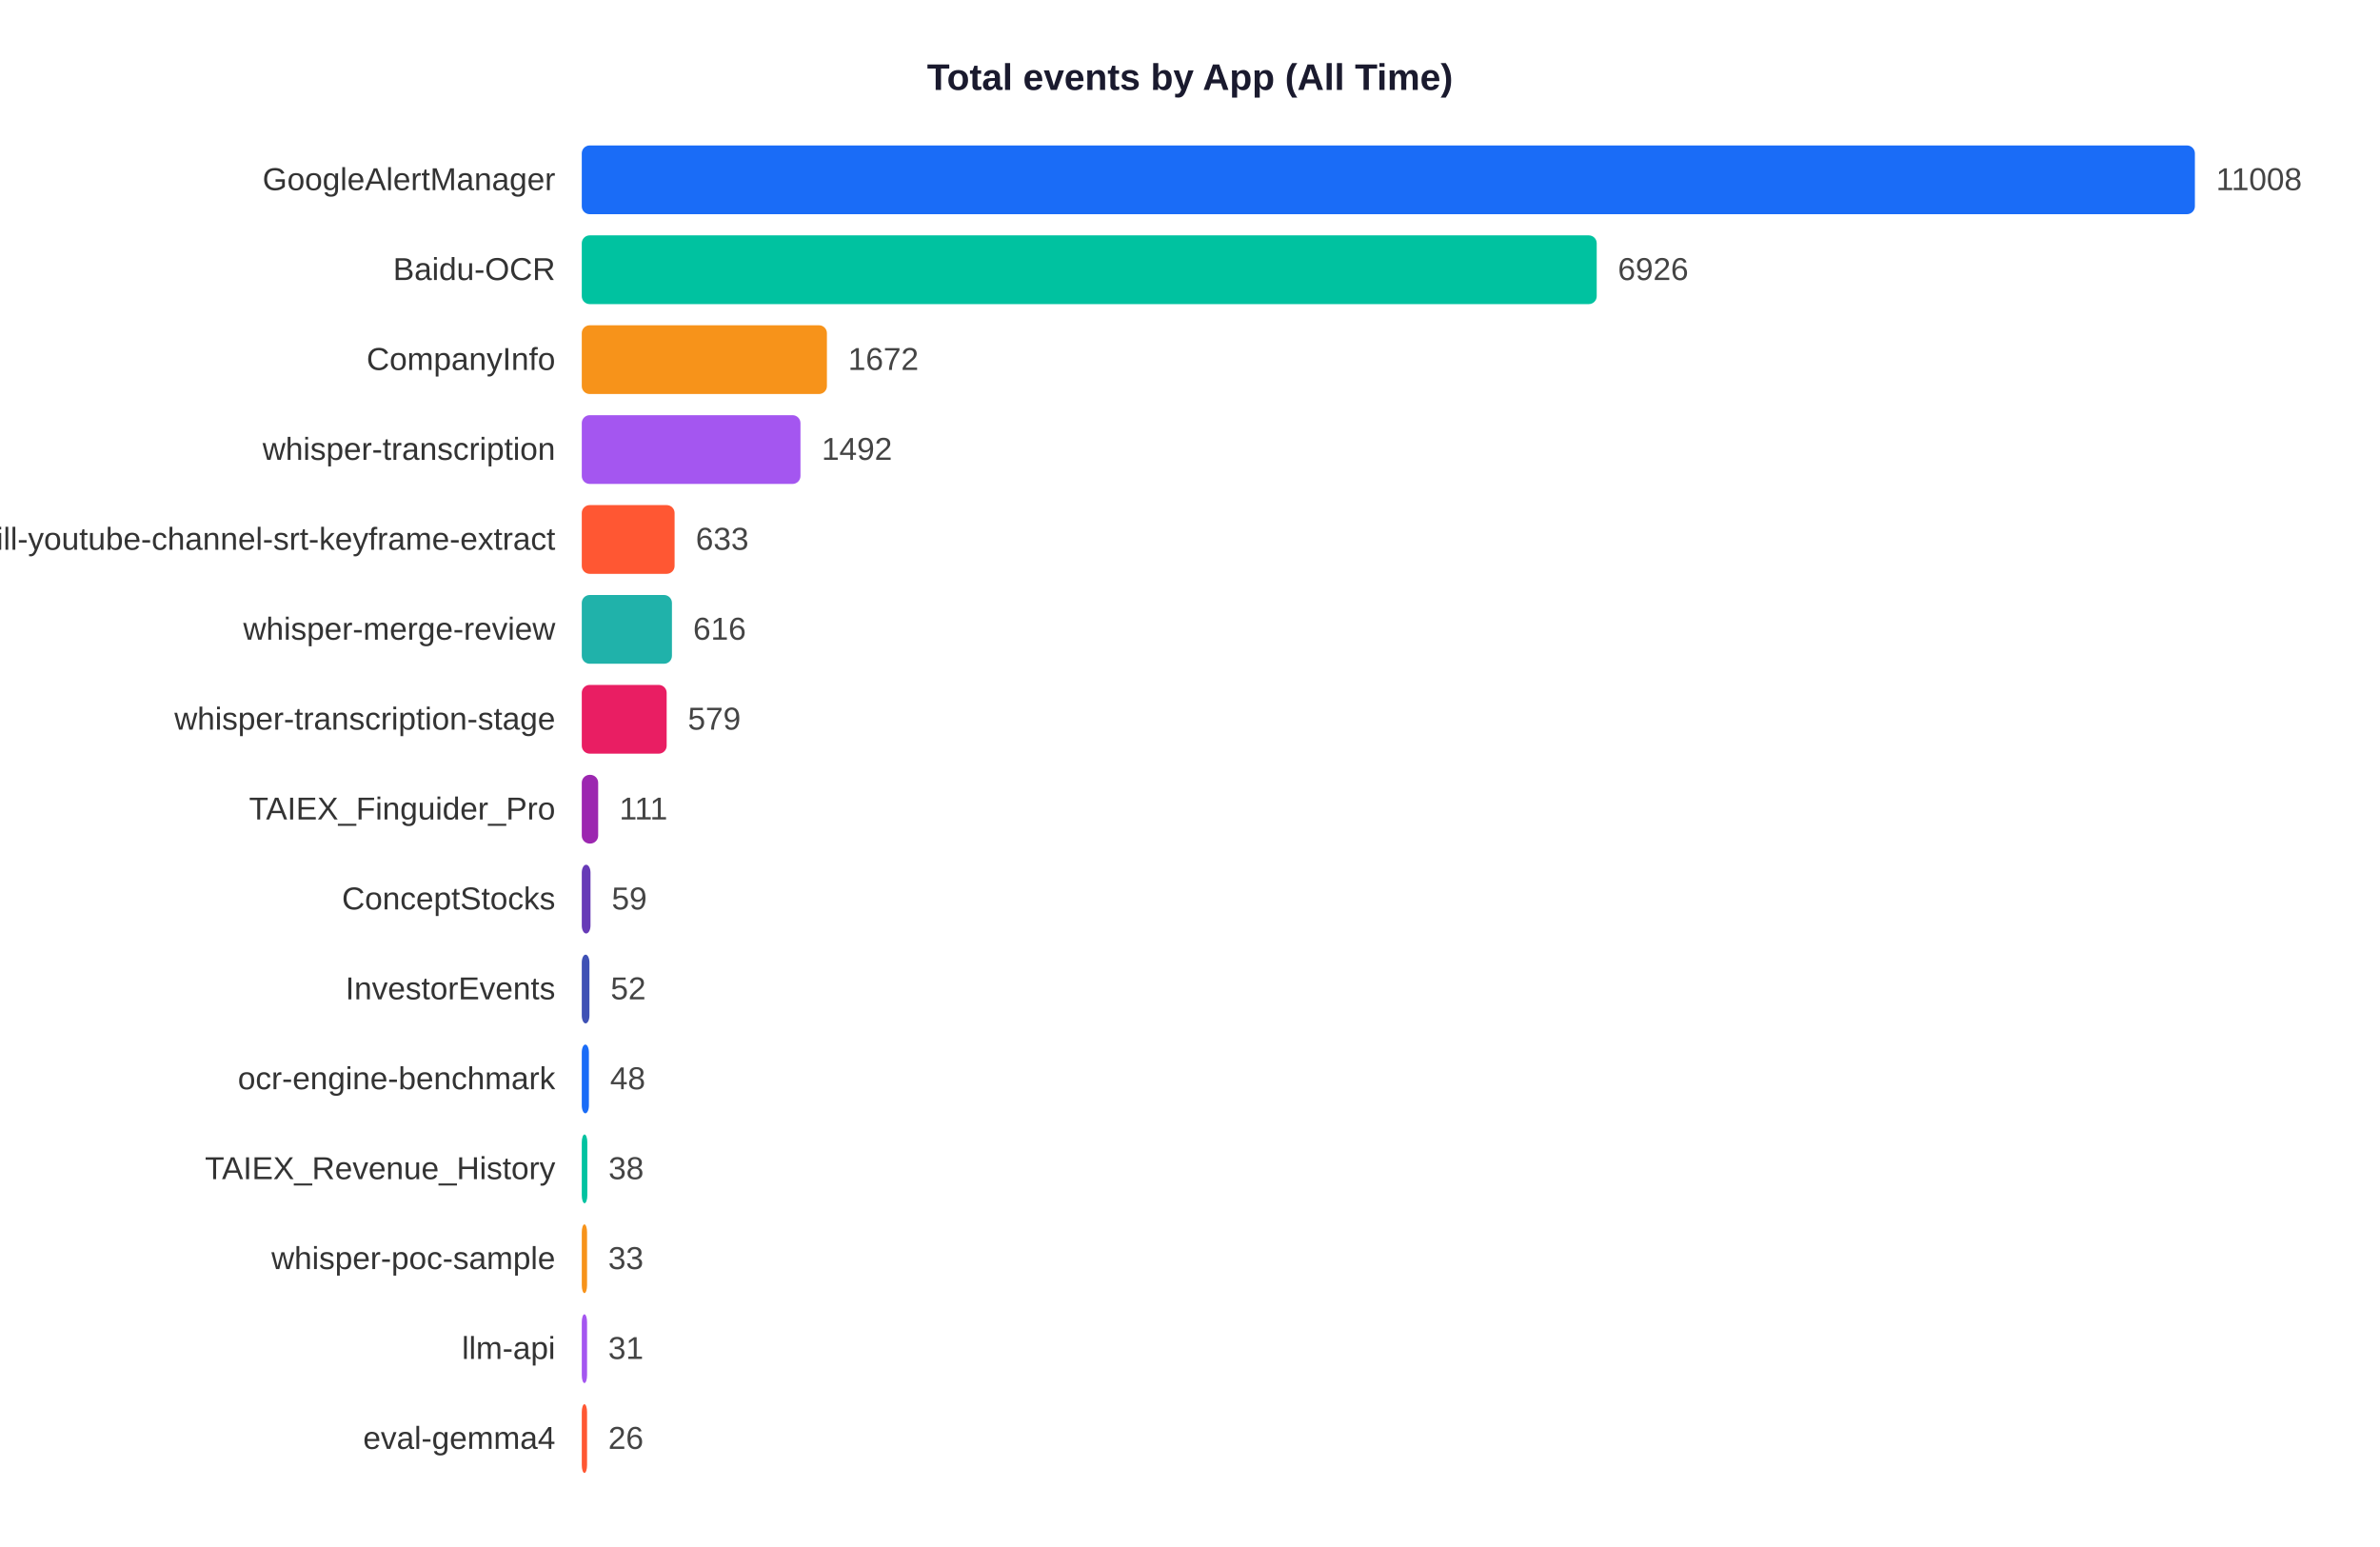
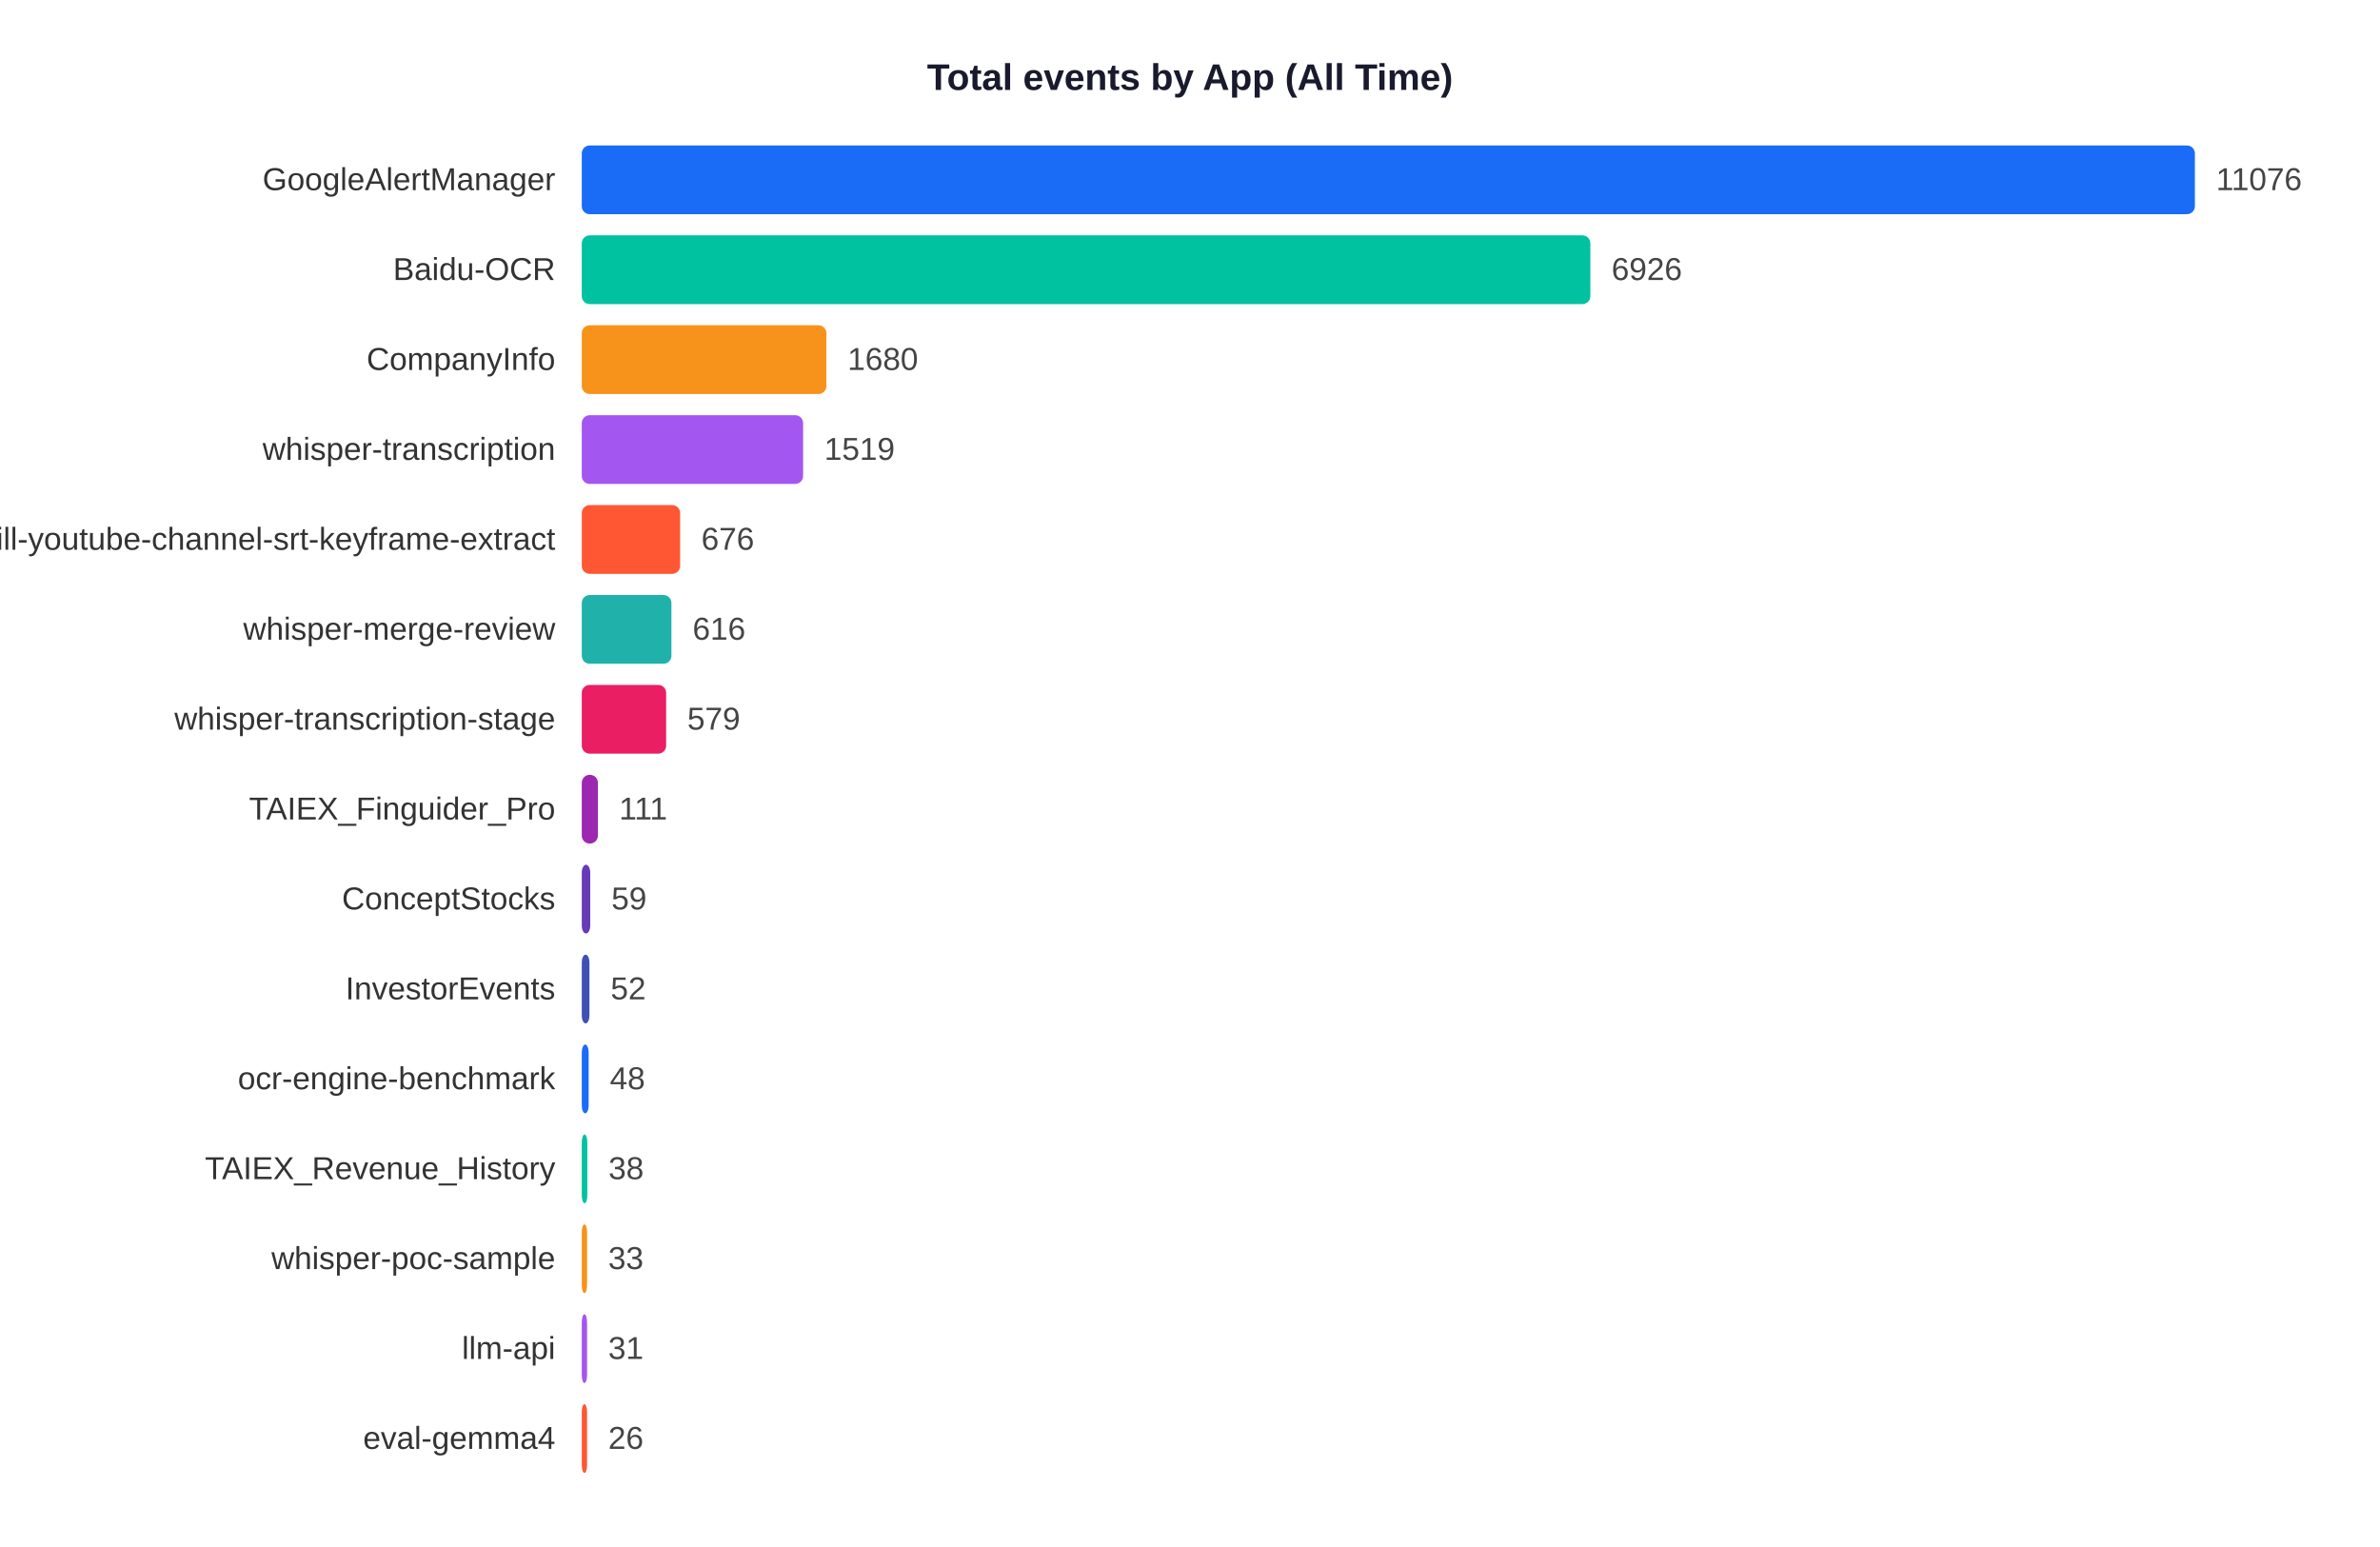
<svg xmlns="http://www.w3.org/2000/svg" width="900" height="585">
  <rect width="900" height="585" fill="white" />
  <text x="450" y="34" text-anchor="middle" font-size="14" font-weight="bold" font-family="Arial,sans-serif" fill="#1a1a2e">Total events by App (All Time)</text>
  <text x="210" y="71.9" text-anchor="end" font-size="12" font-family="Arial,sans-serif" fill="#333">GoogleAlertManager</text>
  <rect x="220" y="55" width="610.0" height="26" rx="3" fill="#1A6CF7" />
-   <text x="838.0" y="71.9" font-size="12" font-family="Arial,sans-serif" fill="#444">11008</text>
+   <text x="838.0" y="71.9" font-size="12" font-family="Arial,sans-serif" fill="#444">11076</text>
  <text x="210" y="105.9" text-anchor="end" font-size="12" font-family="Arial,sans-serif" fill="#333">Baidu-OCR</text>
-   <rect x="220" y="89" width="383.8" height="26" rx="3" fill="#00C2A0" />
-   <text x="611.8" y="105.9" font-size="12" font-family="Arial,sans-serif" fill="#444">6926</text>
+   <rect x="220" y="89" width="381.4" height="26" rx="3" fill="#00C2A0" />
+   <text x="609.4" y="105.9" font-size="12" font-family="Arial,sans-serif" fill="#444">6926</text>
  <text x="210" y="139.9" text-anchor="end" font-size="12" font-family="Arial,sans-serif" fill="#333">CompanyInfo</text>
-   <rect x="220" y="123" width="92.7" height="26" rx="3" fill="#F7931A" />
-   <text x="320.7" y="139.9" font-size="12" font-family="Arial,sans-serif" fill="#444">1672</text>
+   <rect x="220" y="123" width="92.5" height="26" rx="3" fill="#F7931A" />
+   <text x="320.5" y="139.9" font-size="12" font-family="Arial,sans-serif" fill="#444">1680</text>
  <text x="210" y="173.9" text-anchor="end" font-size="12" font-family="Arial,sans-serif" fill="#333">whisper-transcription</text>
-   <rect x="220" y="157" width="82.7" height="26" rx="3" fill="#A456F0" />
-   <text x="310.7" y="173.9" font-size="12" font-family="Arial,sans-serif" fill="#444">1492</text>
+   <rect x="220" y="157" width="83.7" height="26" rx="3" fill="#A456F0" />
+   <text x="311.7" y="173.9" font-size="12" font-family="Arial,sans-serif" fill="#444">1519</text>
  <text x="210" y="207.9" text-anchor="end" font-size="12" font-family="Arial,sans-serif" fill="#333">skill-youtube-channel-srt-keyframe-extract</text>
-   <rect x="220" y="191" width="35.1" height="26" rx="3" fill="#FF5733" />
-   <text x="263.1" y="207.9" font-size="12" font-family="Arial,sans-serif" fill="#444">633</text>
+   <rect x="220" y="191" width="37.2" height="26" rx="3" fill="#FF5733" />
+   <text x="265.2" y="207.9" font-size="12" font-family="Arial,sans-serif" fill="#444">676</text>
  <text x="210" y="241.9" text-anchor="end" font-size="12" font-family="Arial,sans-serif" fill="#333">whisper-merge-review</text>
-   <rect x="220" y="225" width="34.1" height="26" rx="3" fill="#20B2AA" />
-   <text x="262.1" y="241.9" font-size="12" font-family="Arial,sans-serif" fill="#444">616</text>
+   <rect x="220" y="225" width="33.9" height="26" rx="3" fill="#20B2AA" />
+   <text x="261.9" y="241.9" font-size="12" font-family="Arial,sans-serif" fill="#444">616</text>
  <text x="210" y="275.9" text-anchor="end" font-size="12" font-family="Arial,sans-serif" fill="#333">whisper-transcription-stage</text>
-   <rect x="220" y="259" width="32.1" height="26" rx="3" fill="#E91E63" />
-   <text x="260.1" y="275.9" font-size="12" font-family="Arial,sans-serif" fill="#444">579</text>
+   <rect x="220" y="259" width="31.9" height="26" rx="3" fill="#E91E63" />
+   <text x="259.9" y="275.9" font-size="12" font-family="Arial,sans-serif" fill="#444">579</text>
  <text x="210" y="309.9" text-anchor="end" font-size="12" font-family="Arial,sans-serif" fill="#333">TAIEX_Finguider_Pro</text>
-   <rect x="220" y="293" width="6.2" height="26" rx="3" fill="#9C27B0" />
-   <text x="234.2" y="309.9" font-size="12" font-family="Arial,sans-serif" fill="#444">111</text>
+   <rect x="220" y="293" width="6.1" height="26" rx="3" fill="#9C27B0" />
+   <text x="234.1" y="309.9" font-size="12" font-family="Arial,sans-serif" fill="#444">111</text>
  <text x="210" y="343.9" text-anchor="end" font-size="12" font-family="Arial,sans-serif" fill="#333">ConceptStocks</text>
-   <rect x="220" y="327" width="3.3" height="26" rx="3" fill="#673AB7" />
-   <text x="231.3" y="343.9" font-size="12" font-family="Arial,sans-serif" fill="#444">59</text>
+   <rect x="220" y="327" width="3.2" height="26" rx="3" fill="#673AB7" />
+   <text x="231.2" y="343.9" font-size="12" font-family="Arial,sans-serif" fill="#444">59</text>
  <text x="210" y="377.9" text-anchor="end" font-size="12" font-family="Arial,sans-serif" fill="#333">InvestorEvents</text>
  <rect x="220" y="361" width="2.9" height="26" rx="3" fill="#3F51B5" />
  <text x="230.9" y="377.9" font-size="12" font-family="Arial,sans-serif" fill="#444">52</text>
  <text x="210" y="411.9" text-anchor="end" font-size="12" font-family="Arial,sans-serif" fill="#333">ocr-engine-benchmark</text>
-   <rect x="220" y="395" width="2.7" height="26" rx="3" fill="#1A6CF7" />
-   <text x="230.7" y="411.9" font-size="12" font-family="Arial,sans-serif" fill="#444">48</text>
+   <rect x="220" y="395" width="2.6" height="26" rx="3" fill="#1A6CF7" />
+   <text x="230.6" y="411.9" font-size="12" font-family="Arial,sans-serif" fill="#444">48</text>
  <text x="210" y="445.9" text-anchor="end" font-size="12" font-family="Arial,sans-serif" fill="#333">TAIEX_Revenue_History</text>
  <rect x="220" y="429" width="2.1" height="26" rx="3" fill="#00C2A0" />
  <text x="230.1" y="445.9" font-size="12" font-family="Arial,sans-serif" fill="#444">38</text>
  <text x="210" y="479.9" text-anchor="end" font-size="12" font-family="Arial,sans-serif" fill="#333">whisper-poc-sample</text>
  <rect x="220" y="463" width="2.0" height="26" rx="3" fill="#F7931A" />
  <text x="230.0" y="479.9" font-size="12" font-family="Arial,sans-serif" fill="#444">33</text>
  <text x="210" y="513.9" text-anchor="end" font-size="12" font-family="Arial,sans-serif" fill="#333">llm-api</text>
  <rect x="220" y="497" width="2.0" height="26" rx="3" fill="#A456F0" />
  <text x="230.0" y="513.9" font-size="12" font-family="Arial,sans-serif" fill="#444">31</text>
  <text x="210" y="547.9" text-anchor="end" font-size="12" font-family="Arial,sans-serif" fill="#333">eval-gemma4</text>
  <rect x="220" y="531" width="2.0" height="26" rx="3" fill="#FF5733" />
  <text x="230.0" y="547.9" font-size="12" font-family="Arial,sans-serif" fill="#444">26</text>
</svg>
